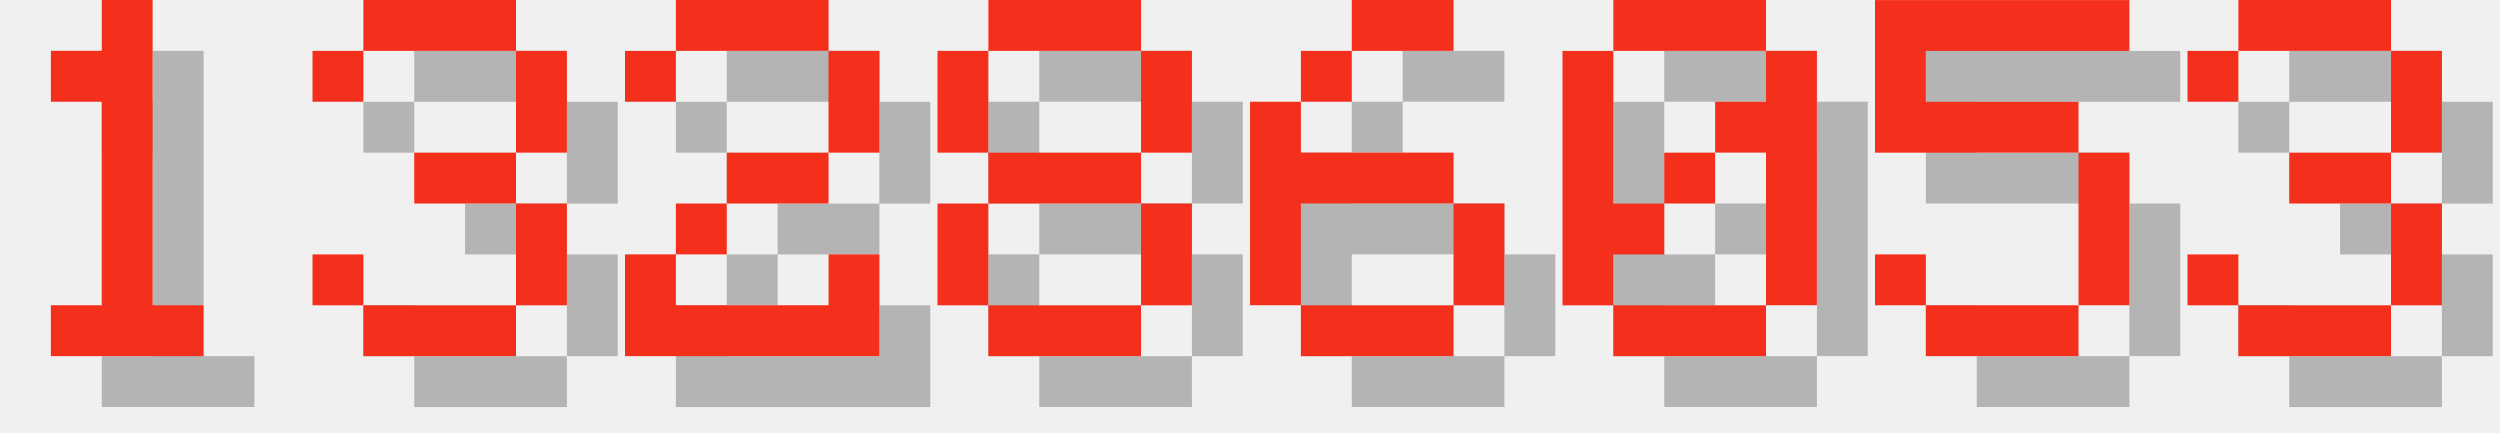
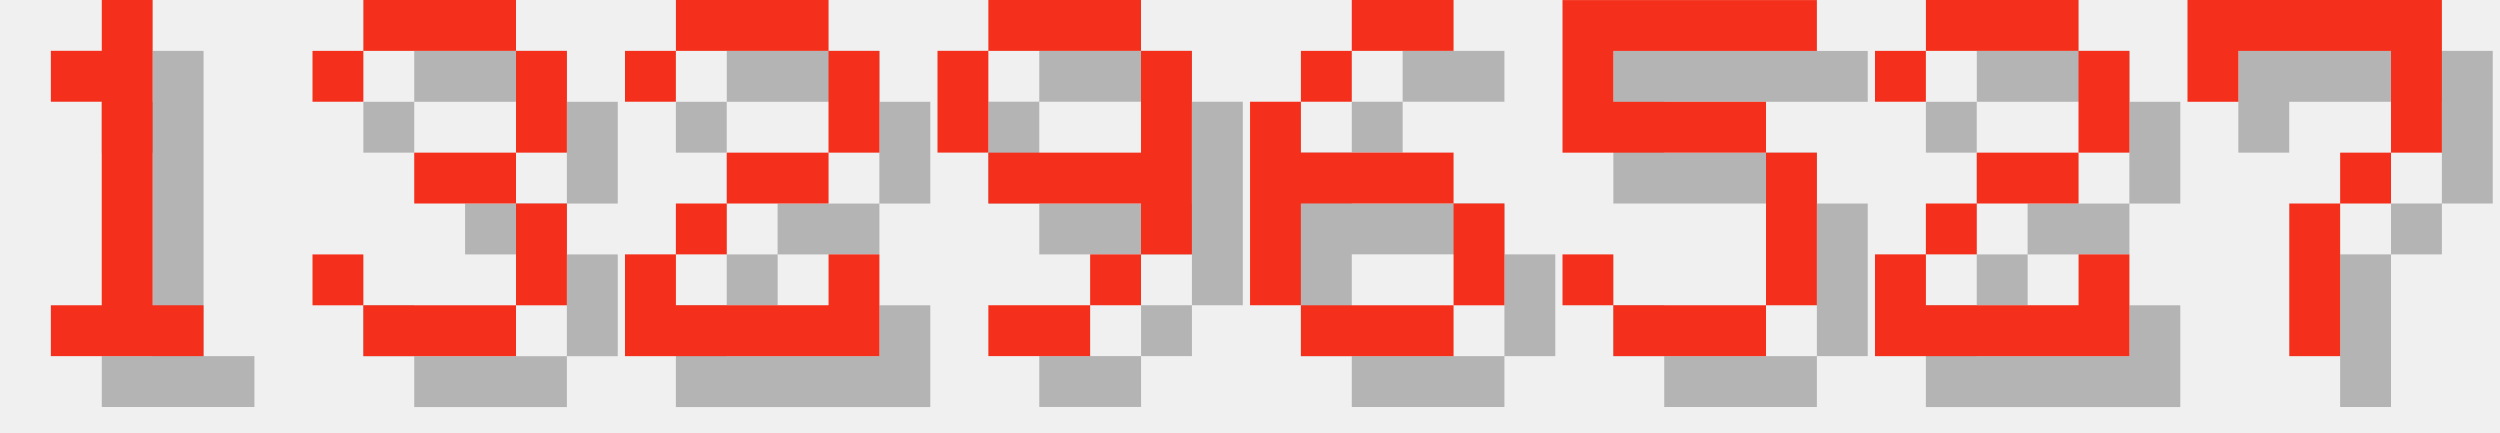
<svg xmlns="http://www.w3.org/2000/svg" version="1.1" width="208.0" height="36">
  <style>
        .text-foreground {
            fill: #F4301C;
        }
        .text-shadow {
            fill: #000000;
            fill-opacity: 0.25;
        }
    </style>
  <g class="digit" id="digit_1" transform="translate(0.0, 0), scale(4)">
    <path id="digit_1_shadow" class="text-shadow" d="m2.117 2.117v1.058h1.058v4.233h-1.058v1.058h3.175v-1.058h-1.058v-6.35h-1.058v1.058h-1.058z" fill-opacity=".5" style="paint-order:stroke fill markers" />
    <path id="digit_1_fg" class="text-foreground" d="m1.058 1.058v1.058h1.058v4.233h-1.058v1.058h3.175v-1.058h-1.058v-6.35h-1.058v1.058h-1.058z" fill="#fff" style="paint-order:stroke fill markers" />
  </g>
  <g class="digit" id="digit_3" transform="translate(26.0, 0), scale(4)">
    <path id="digit_3_shadow" class="text-shadow" d="m1.058 2.117v1.058h1.058v-1.058h3.175v2.117h-2.117v1.058h2.117v2.117h-3.175v-1.058h-1.058v1.058h1.058v1.058h3.175v-1.058h1.058v-2.117h-1.058v-1.058h1.058v-2.117h-1.058v-1.058h-3.175v1.058h-1.058z" fill-opacity=".5" style="paint-order:stroke fill markers" />
    <path id="digit_3_fg" class="text-foreground" d="m0 1.058v1.058h1.058v-1.058h3.175v2.117h-2.117v1.058h2.117v2.117h-3.175v-1.058h-1.058v1.058h1.058v1.058h3.175v-1.058h1.058v-2.117h-1.058v-1.058h1.058v-2.117h-1.058v-1.058h-3.175v1.058h-1.058z" fill="#fff" style="paint-order:stroke fill markers" />
  </g>
  <g class="digit" id="digit_2" transform="translate(52.0, 0), scale(4)">
    <path id="digit_2_shadow" class="text-shadow" d="m1.058 2.117v1.058h1.058v-1.058h3.175v2.117h-2.117v1.058h-1.058v1.058h-1.058v2.117h5.292v-2.117h-1.058v1.058h-3.175v-1.058h1.058v-1.058h2.117v-1.058h1.058v-2.117h-1.058v-1.058h-3.175v1.058h-1.058z" fill-opacity=".5" style="paint-order:stroke fill markers" />
    <path id="digit_2_fg" class="text-foreground" d="m0 1.058v1.058h1.058v-1.058h3.175v2.117h-2.117v1.058h-1.058v1.058h-1.058v2.117h5.292v-2.117h-1.058v1.058h-3.175v-1.058h1.058v-1.058h2.117v-1.058h1.058v-2.117h-1.058v-1.058h-3.175v1.058h-1.058z" fill="#fff" style="paint-order:stroke fill markers" />
  </g>
-   <g class="digit" id="digit_8" transform="translate(78.0, 0), scale(4)">
-     <path id="digit_8_shadow" class="text-shadow" d="m2.117 1.058v1.058h3.175v-1.058h-3.175zm3.175 1.058v2.117h1.058v-2.117h-1.058zm0 2.117h-3.175v1.058h3.175v-1.058zm0 1.058v2.117h1.058v-2.117h-1.058zm0 2.117h-3.175v1.058h3.175v-1.058zm-3.175 0v-2.117h-1.058v2.117h1.058zm0-3.175v-2.117h-1.058v2.117h1.058z" fill-opacity=".5" style="paint-order:stroke fill markers" />
-     <path id="digit_8_fg" class="text-foreground" d="m1.058 0v1.058h3.175v-1.058h-3.175zm3.175 1.058v2.117h1.058v-2.117h-1.058zm0 2.117h-3.175v1.058h3.175v-1.058zm0 1.058v2.117h1.058v-2.117h-1.058zm0 2.117h-3.175v1.058h3.175v-1.058zm-3.175 0v-2.117h-1.058v2.117h1.058zm0-3.175v-2.117h-1.058v2.117h1.058z" fill="#fff" style="paint-order:stroke fill markers" />
+   <g class="digit" id="digit_9" transform="translate(78.0, 0), scale(4)">
+     <path id="digit_9_shadow" class="text-shadow" d="m2.117 1.058v1.058h3.175v-1.058h-3.175zm3.175 1.058v2.117h-3.175v1.058h3.175v1.058h1.058v-4.233h-1.058zm0 4.233h-1.058v1.058h1.058v-1.058zm-1.058 1.058h-2.117v1.058h2.117v-1.058zm-2.117-3.175v-2.117h-1.058v2.117h1.058z" fill-opacity=".5" style="paint-order:stroke fill markers" />
+     <path id="digit_9_fg" class="text-foreground" d="m1.058 0v1.058h3.175v-1.058h-3.175zm3.175 1.058v2.117h-3.175v1.058h3.175v1.058h1.058v-4.233h-1.058zm0 4.233h-1.058v1.058h1.058v-1.058zm-1.058 1.058h-2.117v1.058h2.117v-1.058zm-2.117-3.175v-2.117h-1.058v2.117h1.058z" fill="#fff" style="paint-order:stroke fill markers" />
  </g>
  <g class="digit" id="digit_6" transform="translate(104.0, 0), scale(4)">
    <path id="digit_6_shadow" class="text-shadow" d="m3.175 1.058v1.058h2.117v-1.058h-2.117zm0 1.058h-1.058v1.058h1.058v-1.058zm-1.058 1.058h-1.058v4.233h1.058v-2.117h3.175v-1.058h-3.175v-1.058zm3.175 2.117v2.117h1.058v-2.117h-1.058zm0 2.117h-3.175v1.058h3.175v-1.058z" fill-opacity=".5" style="paint-order:stroke fill markers" />
    <path id="digit_6_fg" class="text-foreground" d="m2.117 0v1.058h2.117v-1.058h-2.117zm0 1.058h-1.058v1.058h1.058v-1.058zm-1.058 1.058h-1.058v4.233h1.058v-2.117h3.175v-1.058h-3.175v-1.058zm3.175 2.117v2.117h1.058v-2.117h-1.058zm0 2.117h-3.175v1.058h3.175v-1.058z" fill="#fff" style="paint-order:stroke fill markers" />
  </g>
-   <g class="digit" id="digit_0" transform="translate(130.0, 0), scale(4)">
-     <path id="digit_0_shadow" class="text-shadow" d="m2.117 1.058v1.058h3.175v-1.058h-3.175zm3.175 1.058v1.058h-1.058v1.058h1.058v3.175h1.058v-5.292h-1.058zm0 5.292h-3.175v1.058h3.175v-1.058zm-3.175 0v-1.058h1.058v-1.058h-1.058v-3.175h-1.058v5.292h1.058zm1.058-2.117h1.058v-1.058h-1.058v1.058z" fill-opacity=".5" style="paint-order:stroke fill markers" />
-     <path id="digit_0_fg" class="text-foreground" d="m1.058 0v1.058h3.175v-1.058h-3.175zm3.175 1.058v1.058h-1.058v1.058h1.058v3.175h1.058v-5.292h-1.058zm0 5.292h-3.175v1.058h3.175v-1.058zm-3.175 0v-1.058h1.058v-1.058h-1.058v-3.175h-1.058v5.292h1.058zm1.058-2.117h1.058v-1.058h-1.058v1.058z" fill="#fff" style="paint-order:stroke fill markers" />
-   </g>
-   <g class="digit" id="digit_5" transform="translate(156.0, 0), scale(4)">
+   <g class="digit" id="digit_5" transform="translate(130.0, 0), scale(4)">
    <path id="digit_5_shadow" class="text-shadow" d="m1.058 1.058v3.175h4.233v3.175h-3.175v-1.058h-1.058v1.058h1.058v1.058h3.175v-1.058h1.058v-3.175h-1.058v-1.058h-3.175v-1.058h4.233v-1.058h-5.292z" fill-opacity=".5" style="paint-order:stroke fill markers" />
    <path id="digit_5_fg" class="text-foreground" d="m0 0v3.175h4.233v3.175h-3.175v-1.058h-1.058v1.058h1.058v1.058h3.175v-1.058h1.058v-3.175h-1.058v-1.058h-3.175v-1.058h4.233v-1.058h-5.292z" fill="#fff" style="paint-order:stroke fill markers" />
  </g>
-   <g class="digit" id="digit_3" transform="translate(182.0, 0), scale(4)">
-     <path id="digit_3_shadow" class="text-shadow" d="m1.058 2.117v1.058h1.058v-1.058h3.175v2.117h-2.117v1.058h2.117v2.117h-3.175v-1.058h-1.058v1.058h1.058v1.058h3.175v-1.058h1.058v-2.117h-1.058v-1.058h1.058v-2.117h-1.058v-1.058h-3.175v1.058h-1.058z" fill-opacity=".5" style="paint-order:stroke fill markers" />
-     <path id="digit_3_fg" class="text-foreground" d="m0 1.058v1.058h1.058v-1.058h3.175v2.117h-2.117v1.058h2.117v2.117h-3.175v-1.058h-1.058v1.058h1.058v1.058h3.175v-1.058h1.058v-2.117h-1.058v-1.058h1.058v-2.117h-1.058v-1.058h-3.175v1.058h-1.058z" fill="#fff" style="paint-order:stroke fill markers" />
+   <g class="digit" id="digit_2" transform="translate(156.0, 0), scale(4)">
+     <path id="digit_2_shadow" class="text-shadow" d="m1.058 2.117v1.058h1.058v-1.058h3.175v2.117h-2.117v1.058h-1.058v1.058h-1.058v2.117h5.292v-2.117h-1.058v1.058h-3.175v-1.058h1.058v-1.058h2.117v-1.058h1.058v-2.117h-1.058v-1.058h-3.175v1.058h-1.058z" fill-opacity=".5" style="paint-order:stroke fill markers" />
+     <path id="digit_2_fg" class="text-foreground" d="m0 1.058v1.058h1.058v-1.058h3.175v2.117h-2.117v1.058h-1.058v1.058h-1.058v2.117h5.292v-2.117h-1.058v1.058h-3.175v-1.058h1.058v-1.058h2.117v-1.058h1.058v-2.117h-1.058v-1.058h-3.175v1.058h-1.058z" fill="#fff" style="paint-order:stroke fill markers" />
+   </g>
+   <g class="digit" id="digit_7" transform="translate(182.0, 0), scale(4)">
+     <path id="digit_7_shadow" class="text-shadow" d="m1.058 1.058 2e-6 2.117h1.058v-1.058h3.175v1.058l2e-7 1.058h-1.058v1.058h-1.058l4e-7 3.175 1.058 1e-7v-3.175h1.058v-1.058h1.058l5e-7 -1.058v-2.117z" fill-opacity=".5" style="paint-order:stroke fill markers" />
+     <path id="digit_7_fg" class="text-foreground" d="m0 0 2e-6 2.117h1.058v-1.058h3.175v1.058l2e-7 1.058h-1.058v1.058h-1.058l4e-7 3.175 1.058 1e-7v-3.175h1.058v-1.058h1.058l5e-7 -1.058v-2.117z" fill="#fff" style="paint-order:stroke fill markers" />
  </g>
</svg>
